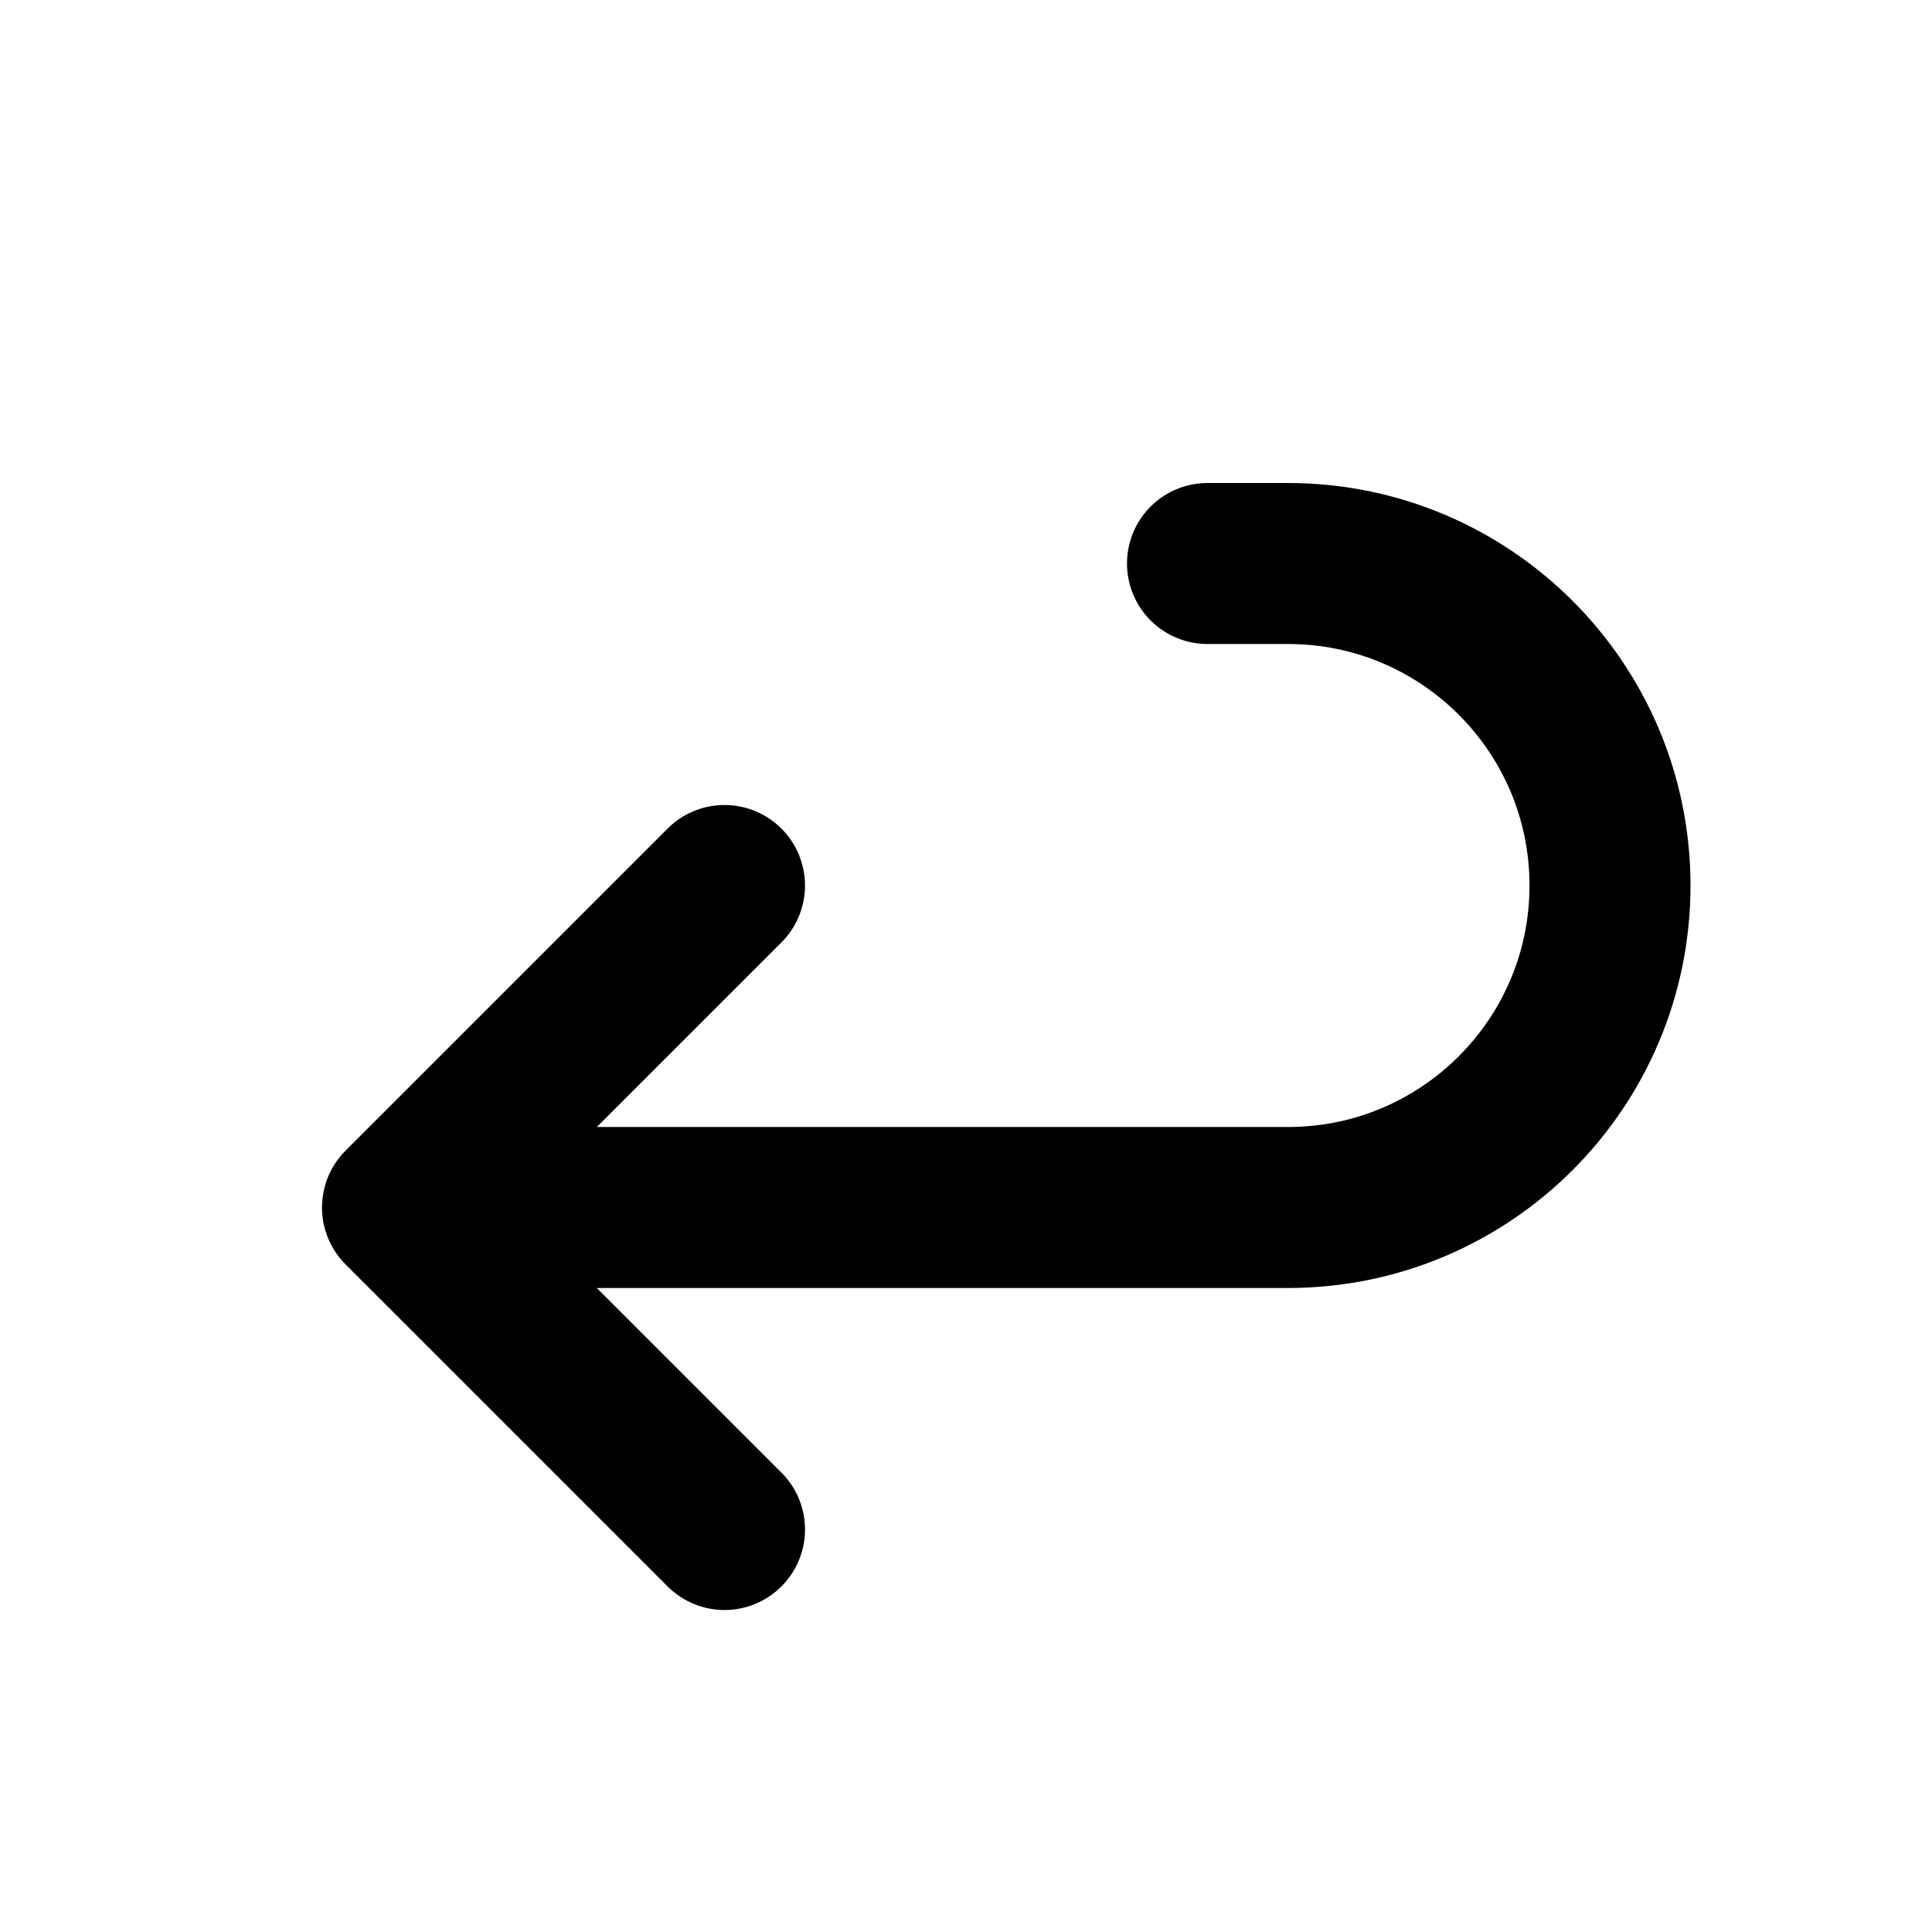
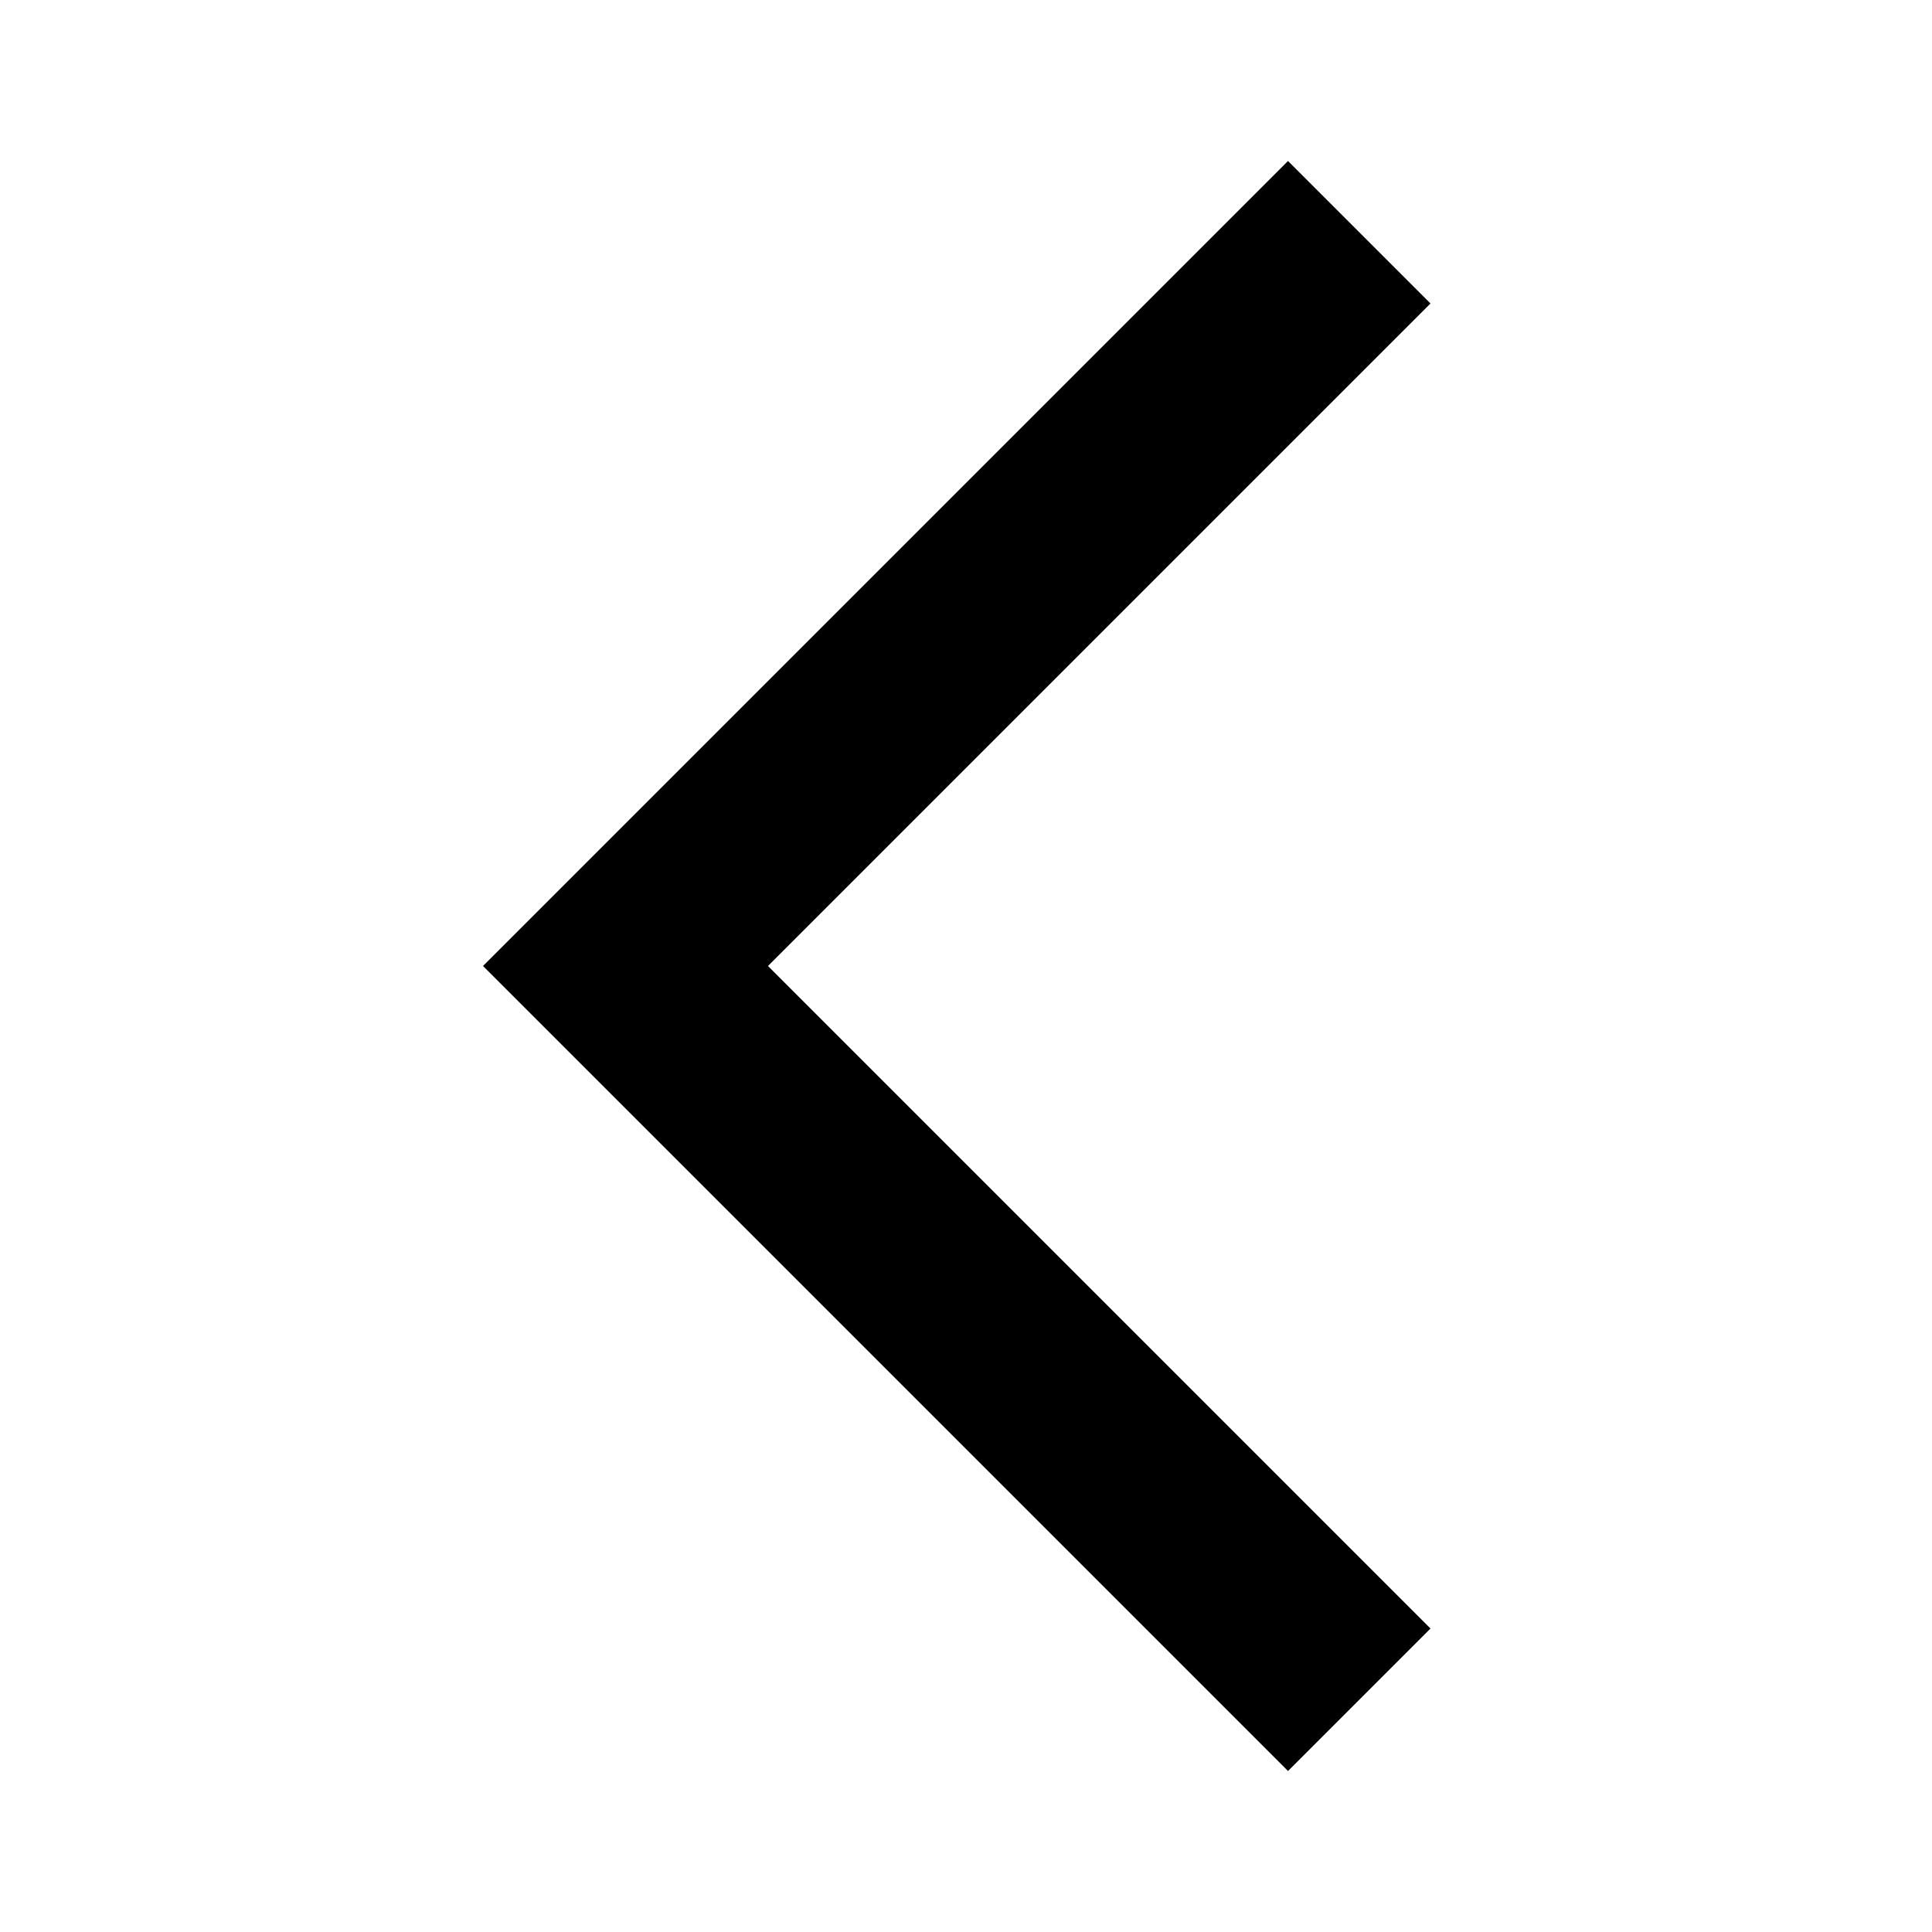
<svg xmlns="http://www.w3.org/2000/svg" viewBox="0 0 24 24">
-   <path d="M9 11l-4 4l4 4m-4-4h11a4 4 0 0 0 0-8h-1" fill="none" stroke="currentColor" stroke-width="2" stroke-linecap="round" stroke-linejoin="round" />
+   <path d="M17.77 3.77L16 2L6 12l10 10l1.77-1.77L9.54 12z" fill="currentColor" />
</svg>
